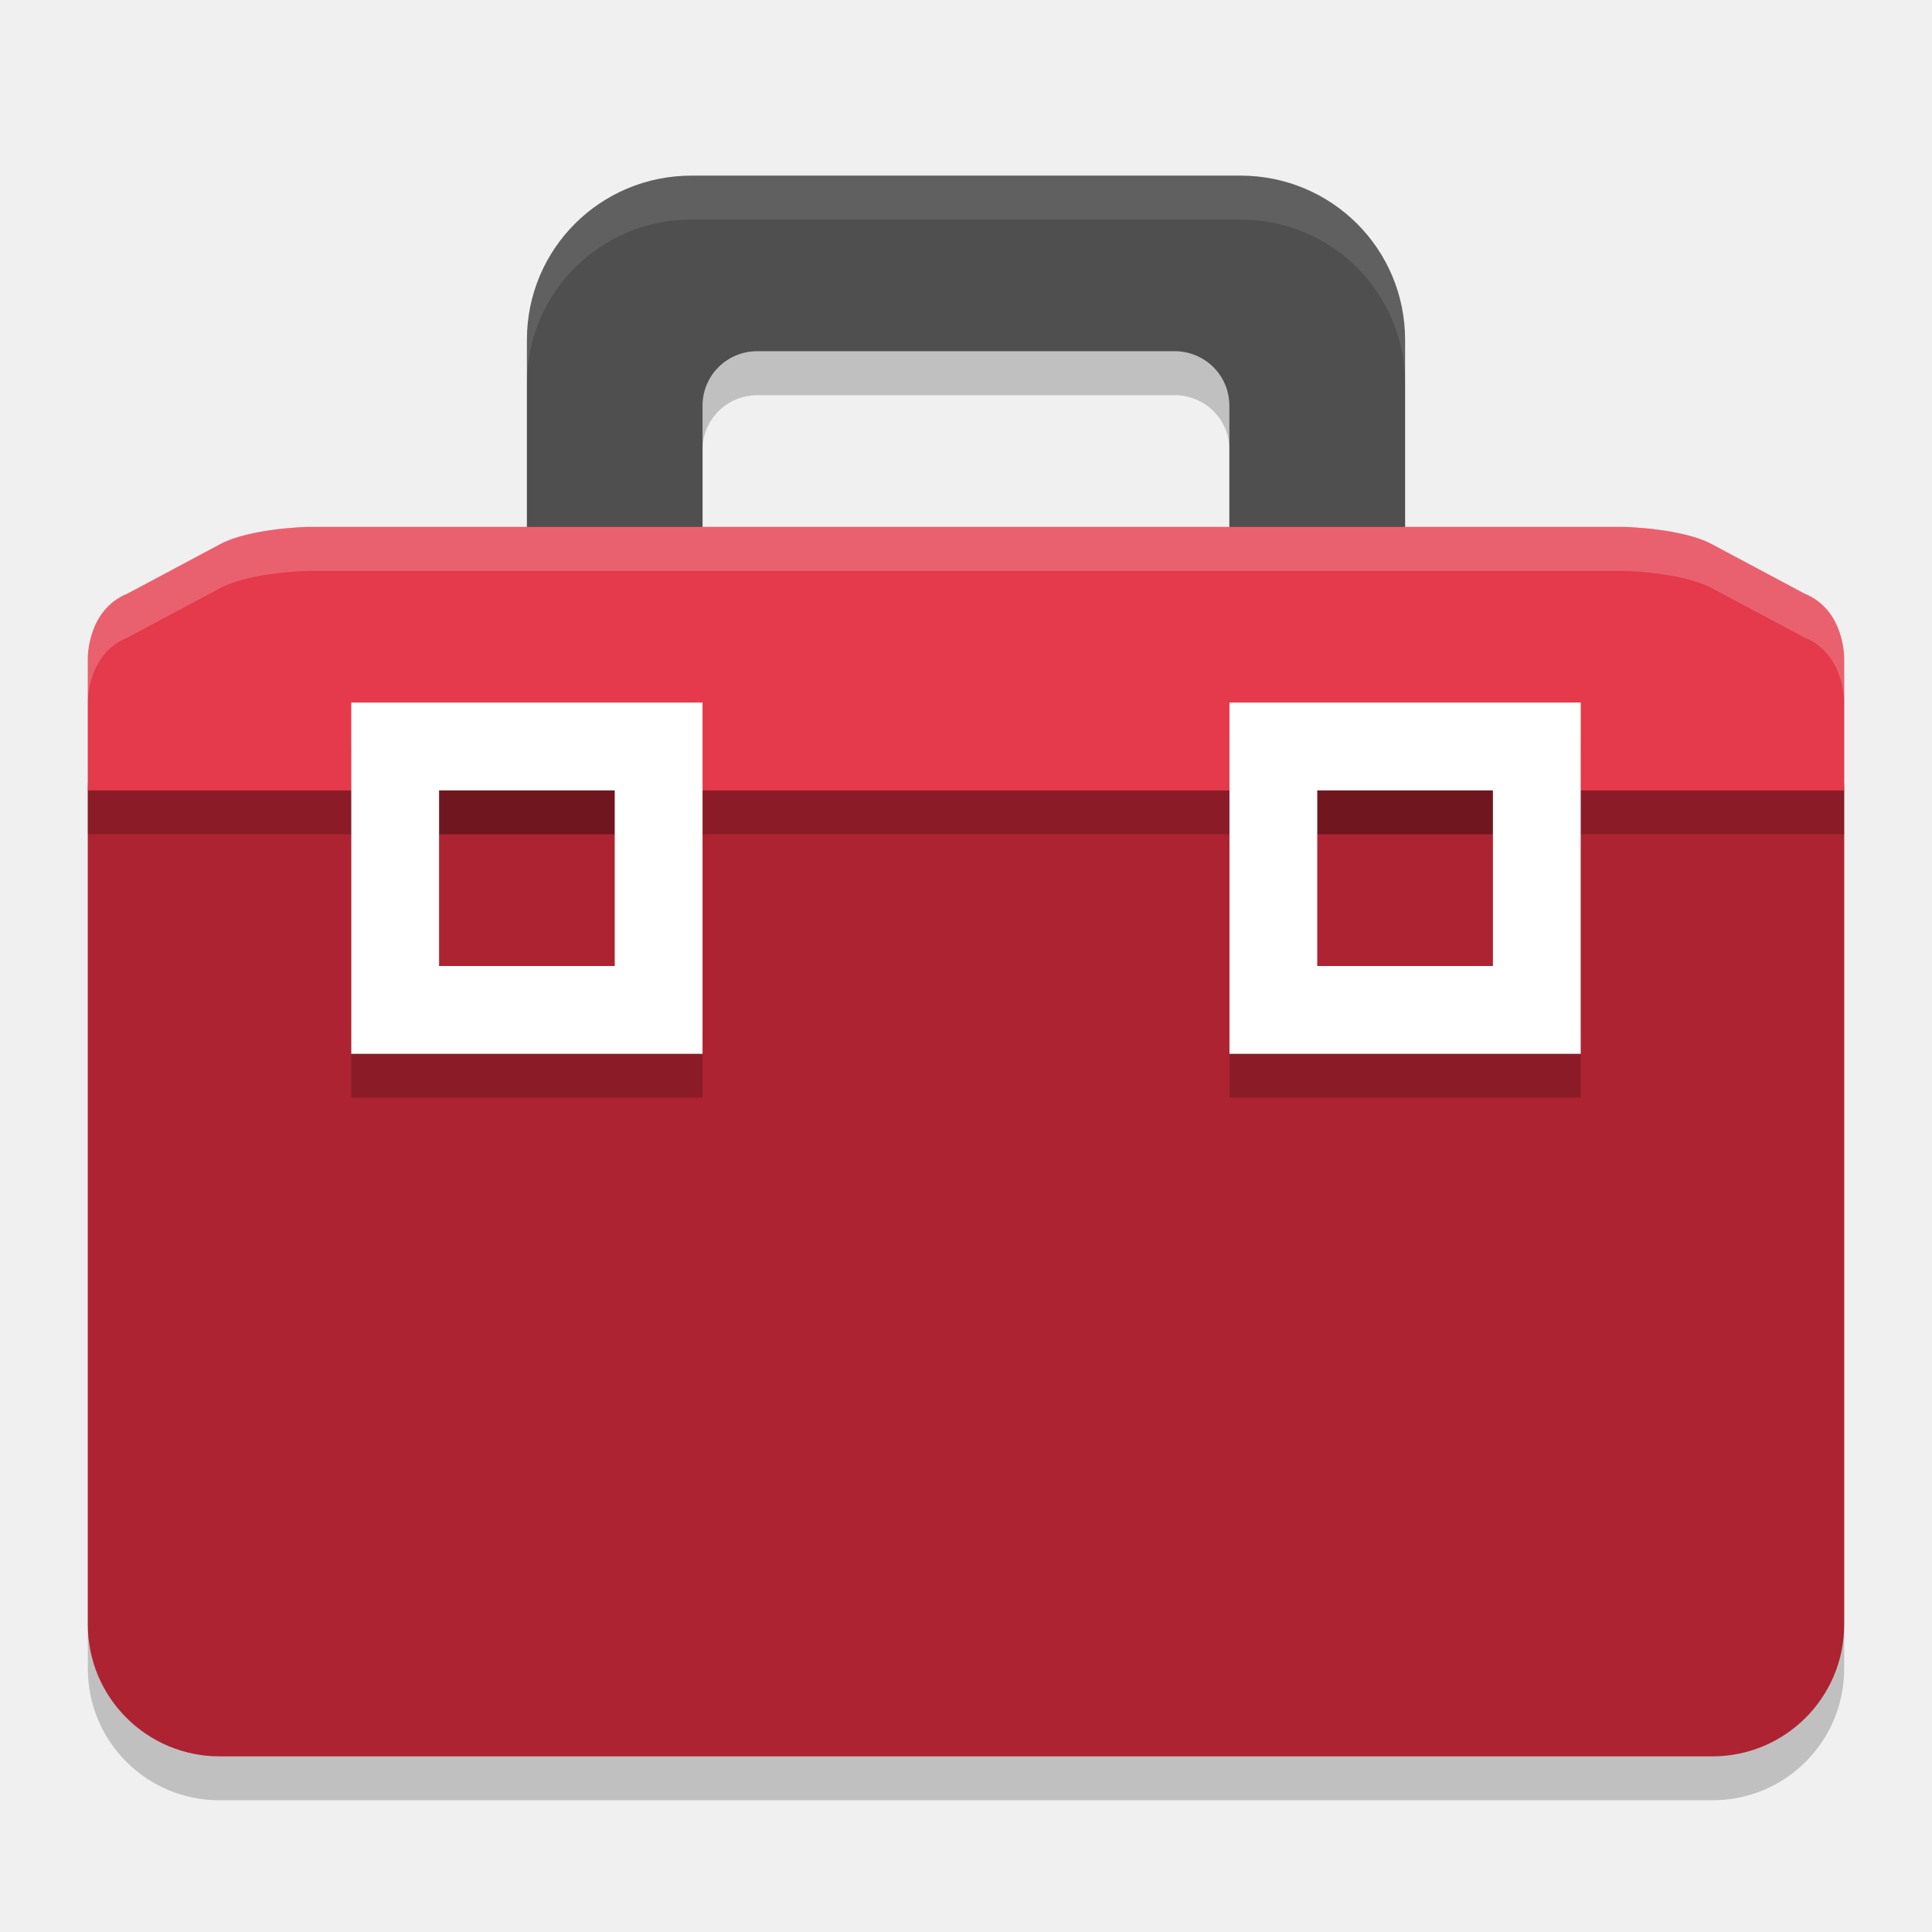
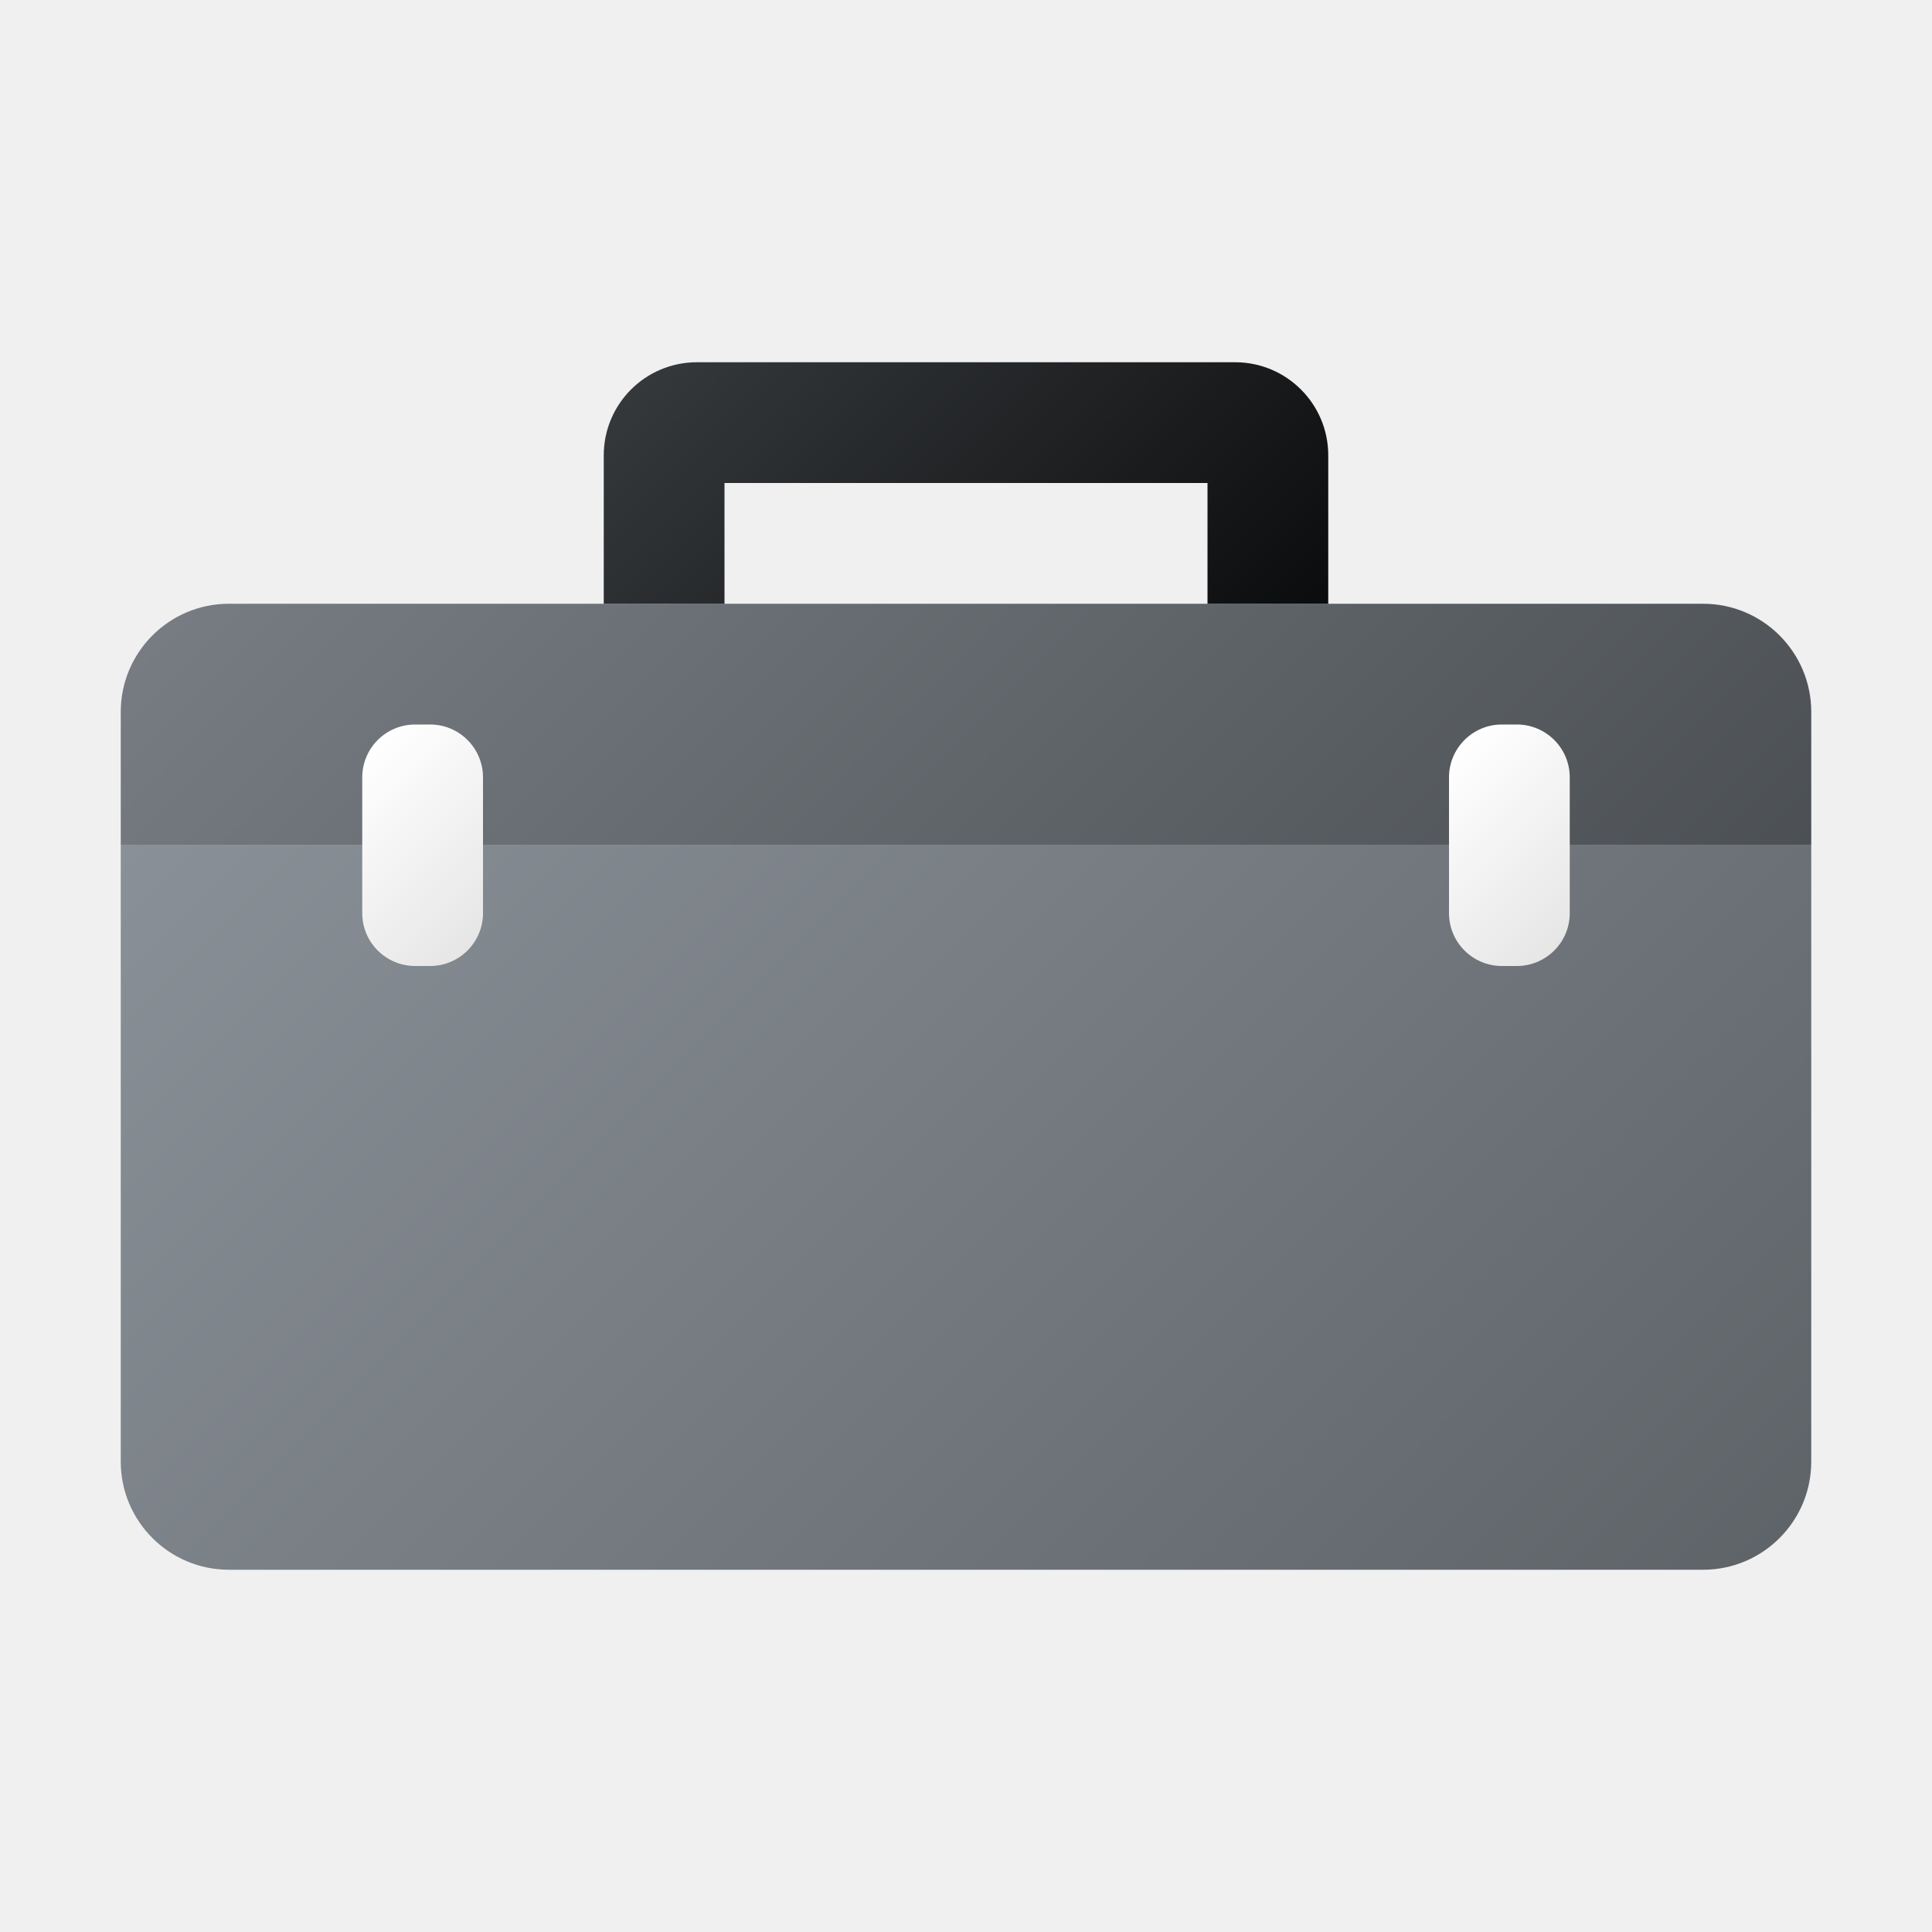
- <svg xmlns="http://www.w3.org/2000/svg" width="22" height="22" version="1">
-   <path style="opacity:0.2" d="m 7.875,2.5 c -1.039,0 -1.875,0.834 -1.875,1.871 V 6.5 h -2.5 c 0,0 -0.652,0.015 -0.99,0.195 L 1.453,7.26 C 0.989,7.447 1,8 1,8 V 9.5 19 c 0,0.831 0.669,1.5 1.5,1.5 H 19.5 c 0.831,0 1.5,-0.669 1.5,-1.5 V 9.5 8 c 0,0 0.011,-0.553 -0.453,-0.74 L 19.49,6.695 C 19.152,6.515 18.5,6.5 18.5,6.5 h -2.5 V 4.371 C 16,3.334 15.164,2.5 14.125,2.5 Z m 0.75,2 h 4.75 c 0.346,0 0.625,0.276 0.625,0.621 V 6.5 h -3 -3 V 5.121 C 8,4.776 8.279,4.5 8.625,4.5 Z" />
-   <path style="fill:#4f4f4f" d="m 7.875,2 c -1.039,0 -1.875,0.834 -1.875,1.871 V 7 c 0,0.816 1.273,0.243 2,0.5 V 4.62 c 0,-0.346 0.279,-0.621 0.625,-0.621 h 4.749 c 0.346,0 0.625,0.275 0.625,0.621 V 7.5 C 14.727,7.243 16,7.816 16,7 V 3.871 c 0,-1.037 -0.836,-1.871 -1.875,-1.871 z" />
-   <rect style="fill:#ae2331" width="20" height="12.5" x="1" y="7.5" rx="1.5" ry="1.5" />
-   <rect style="opacity:0.2" width="20" height=".5" x="1" y="9" />
-   <path style="fill:#e43a4b" d="m 3.5,6 c 0,0 -0.652,0.015 -0.99,0.195 L 1.453,6.759 C 0.989,6.946 1,7.5 1,7.5 V 9 H 2.875 11 19.125 21 V 7.5 c 0,0 0.011,-0.554 -0.453,-0.741 L 19.49,6.195 C 19.152,6.015 18.5,6 18.5,6 h -7.5 z" />
-   <path style="opacity:0.2" d="M 4,8.5 V 12.5 H 8 V 8.5 Z m 10,0 v 4 h 4 V 8.5 Z M 5,9.5 h 2 v 2 h -2 z m 10,0 h 2 v 2 h -2 z" />
-   <path style="fill:#ffffff" d="M 4,8 V 12 H 8 V 8 Z M 5,9 h 2 V 11 h -2 z" />
-   <path style="fill:#ffffff" d="m 14,8 v 4 h 4 V 8 Z M 15,9 H 17 V 11 h -2 z" />
-   <path style="opacity:0.2;fill:#ffffff" d="m 3.5,6 c 0,0 -0.652,0.015 -0.99,0.195 L 1.453,6.759 C 0.989,6.946 1,7.5 1,7.5 v 0.5 c 0,0 -0.011,-0.554 0.453,-0.741 l 1.057,-0.563 c 0.338,-0.18 0.99,-0.195 0.99,-0.195 h 7.5 7.5 c 0,0 0.652,0.015 0.99,0.195 l 1.057,0.563 C 21.011,7.446 21,8 21,8 V 7.5 c 0,0 0.011,-0.554 -0.453,-0.741 L 19.49,6.195 C 19.152,6.015 18.5,6 18.5,6 h -7.5 z" />
-   <path style="opacity:0.1;fill:#ffffff" d="m 7.875,2 c -1.039,0 -1.875,0.834 -1.875,1.871 v 0.5 c 0,-1.037 0.836,-1.871 1.875,-1.871 h 6.25 c 1.039,0 1.875,0.834 1.875,1.871 v -0.5 c 0,-1.037 -0.836,-1.871 -1.875,-1.871 z" />
+ <svg xmlns="http://www.w3.org/2000/svg" xmlns:xlink="http://www.w3.org/1999/xlink" width="16" height="16" id="Camada_1" data-name="Camada 1" viewBox="0 0 16 16">
+   <defs>
+     <style>.cls-1{fill:url(#Gradiente_sem_nome_3);}.cls-2{fill:url(#Gradiente_sem_nome_53);}.cls-3{fill:url(#Gradiente_sem_nome_43);}.cls-4{fill:url(#Gradiente_sem_nome_42);}.cls-5{fill:url(#Gradiente_sem_nome_48);}</style>
+     <linearGradient id="Gradiente_sem_nome_3" x1="3.131" y1="4.869" x2="12.869" y2="14.606" gradientUnits="userSpaceOnUse">
+       <stop offset="0" stop-color="#899097" />
+       <stop offset="1" stop-color="#5f6469" />
+     </linearGradient>
+     <linearGradient id="Gradiente_sem_nome_53" x1="4.131" y1="2.394" x2="11.869" y2="10.131" gradientUnits="userSpaceOnUse">
+       <stop offset="0" stop-color="#767c82" />
+       <stop offset="1" stop-color="#4c5054" />
+     </linearGradient>
+     <linearGradient id="Gradiente_sem_nome_43" x1="2.878" y1="6.378" x2="4.122" y2="7.622" gradientUnits="userSpaceOnUse">
+       <stop offset="0" stop-color="#fff" />
+       <stop offset="1" stop-color="#e6e6e6" />
+     </linearGradient>
+     <linearGradient id="Gradiente_sem_nome_42" x1="11.878" y1="6.378" x2="13.122" y2="7.622" xlink:href="#Gradiente_sem_nome_43" />
+     <linearGradient id="Gradiente_sem_nome_48" x1="6.113" y1="2.339" x2="9.887" y2="6.113" gradientUnits="userSpaceOnUse">
+       <stop offset="0" stop-color="#35383b" />
+       <stop offset="1" stop-color="#0b0c0d" />
+     </linearGradient>
+   </defs>
+   <path class="cls-1" d="M1,7H15a0,0,0,0,1,0,0v5.104A.896.896,0,0,1,14.104,13H1.896A.896.896,0,0,1,1,12.104V7A0,0,0,0,1,1,7Z" />
+   <path class="cls-2" d="M1.896,5H14.104A.896.896,0,0,1,15,5.896V7a0,0,0,0,1,0,0H1A0,0,0,0,1,1,7V5.896A.896.896,0,0,1,1.896,5Z" />
+   <rect class="cls-3" x="3" y="6" width="1" height="2" rx="0.438" />
+   <rect class="cls-4" x="12" y="6" width="1" height="2" rx="0.438" />
+   <path class="cls-5" d="M5.771,3A.771.771,0,0,0,5,3.771V5H6V4h4V5h1V3.771A.771.771,0,0,0,10.229,3Z" />
</svg>
